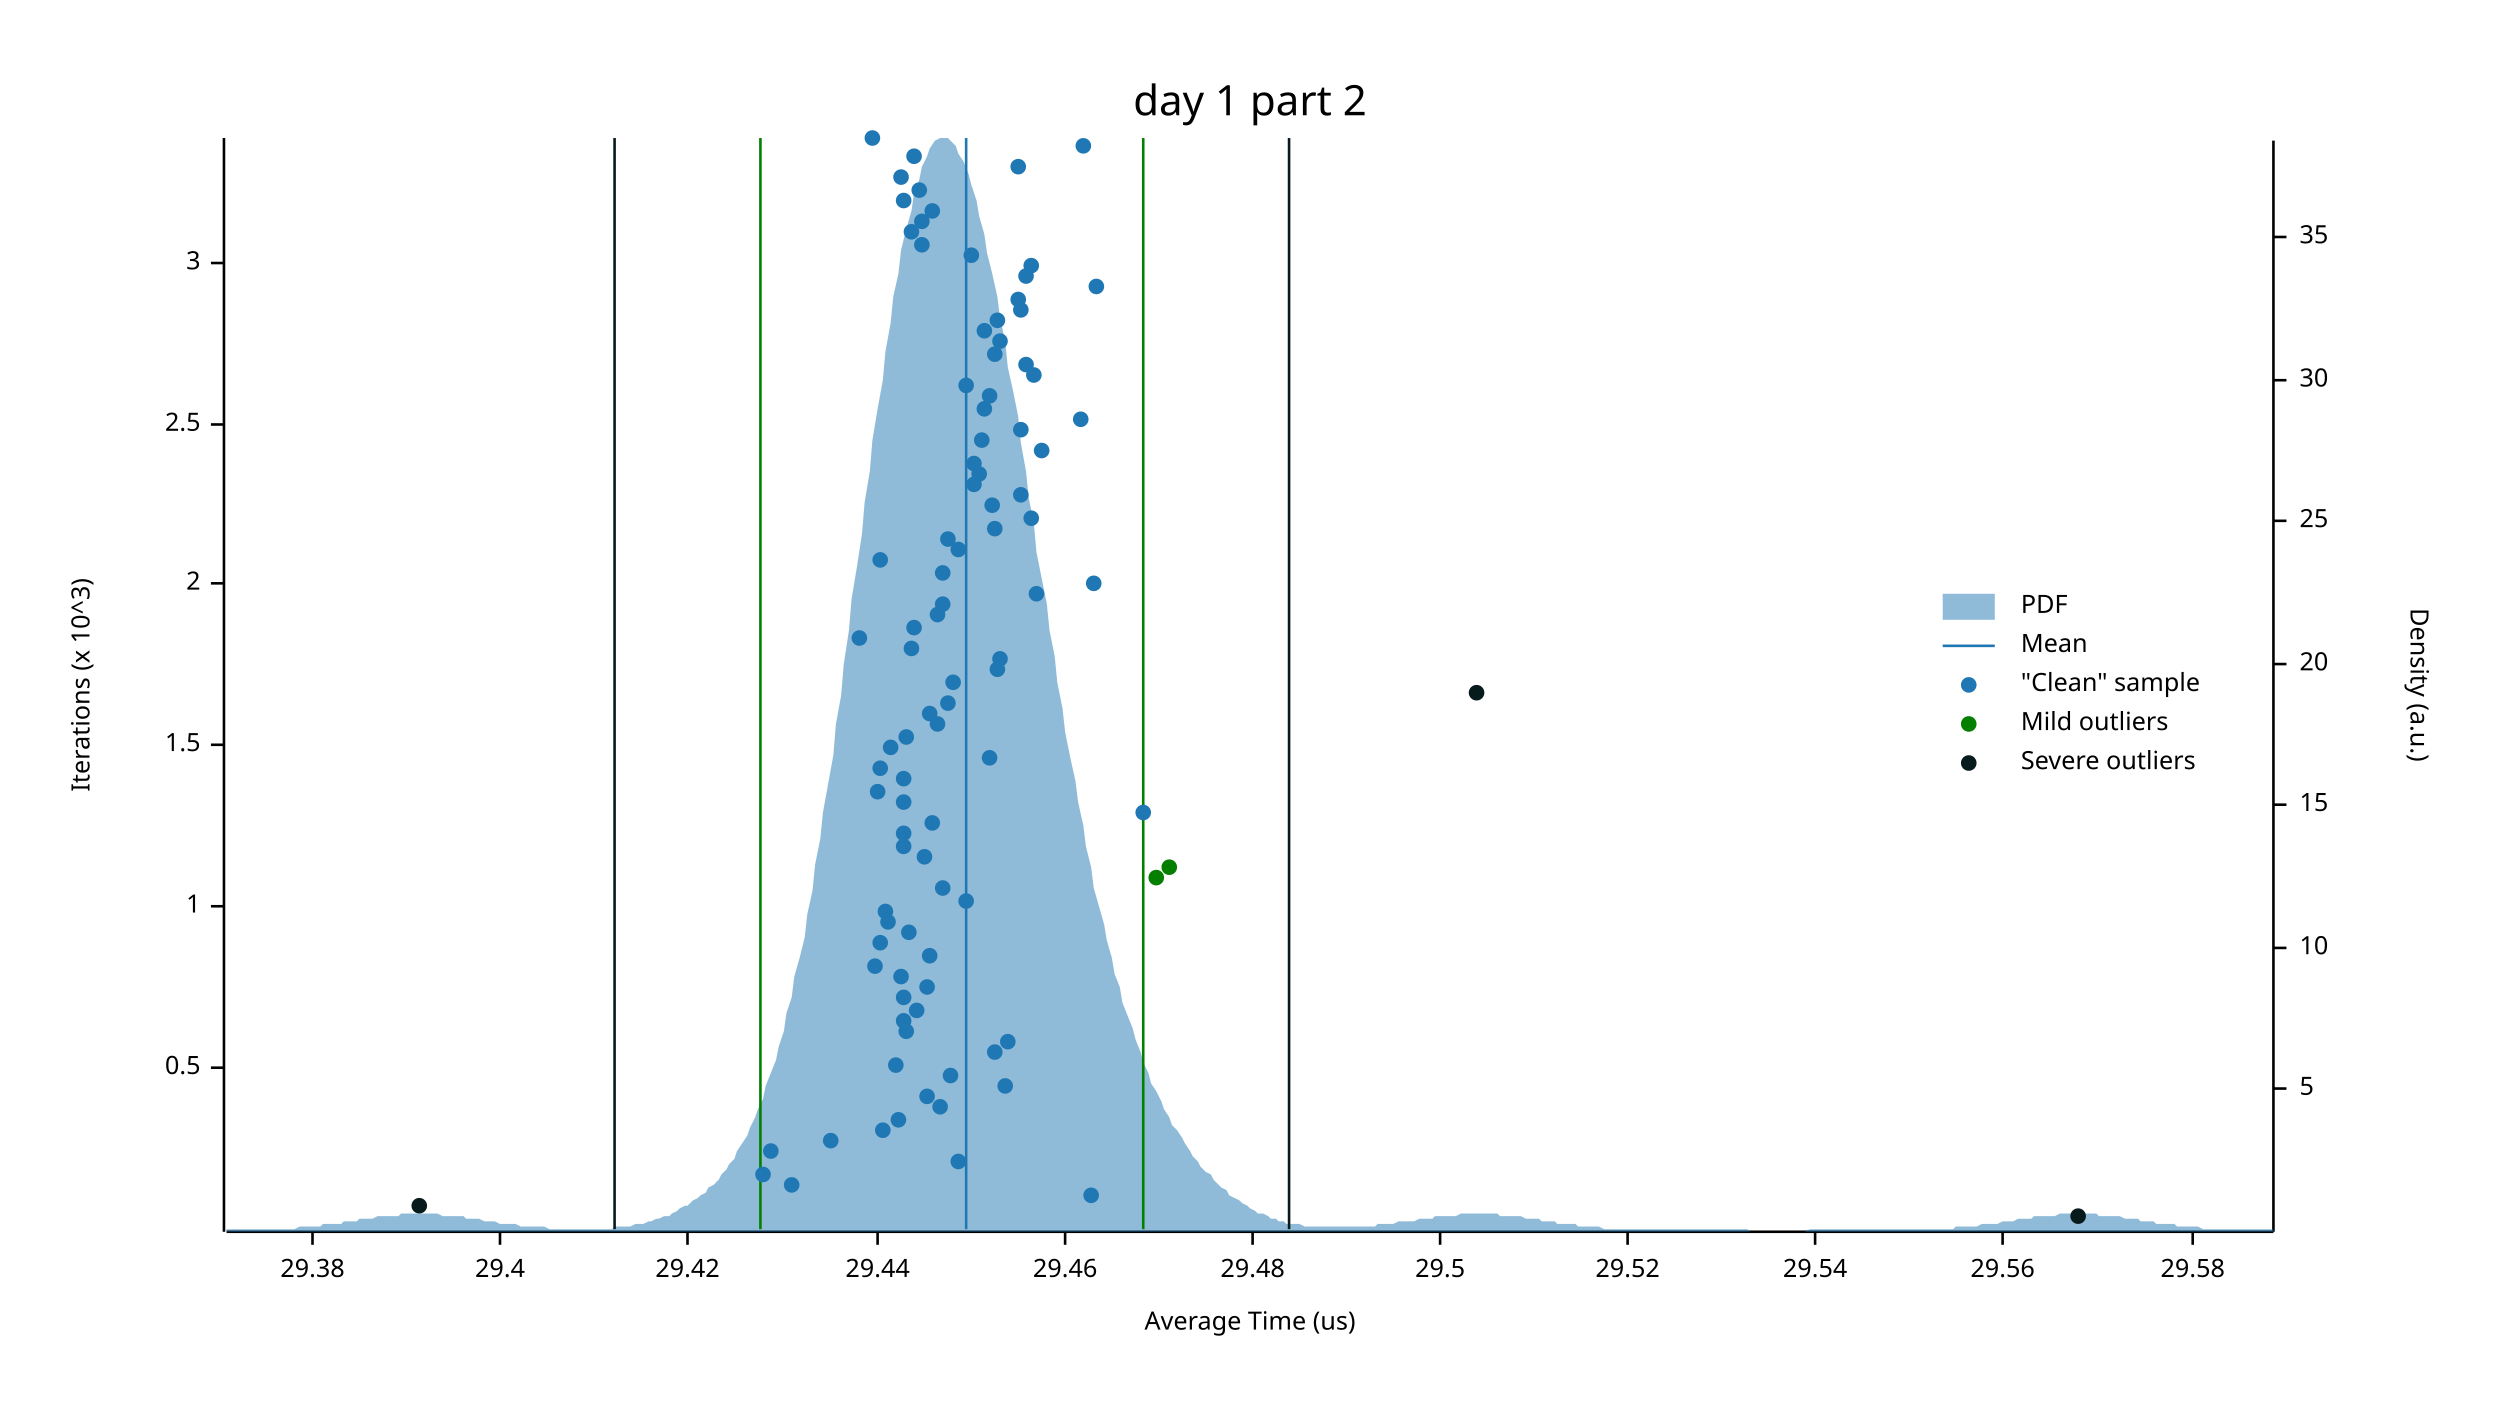
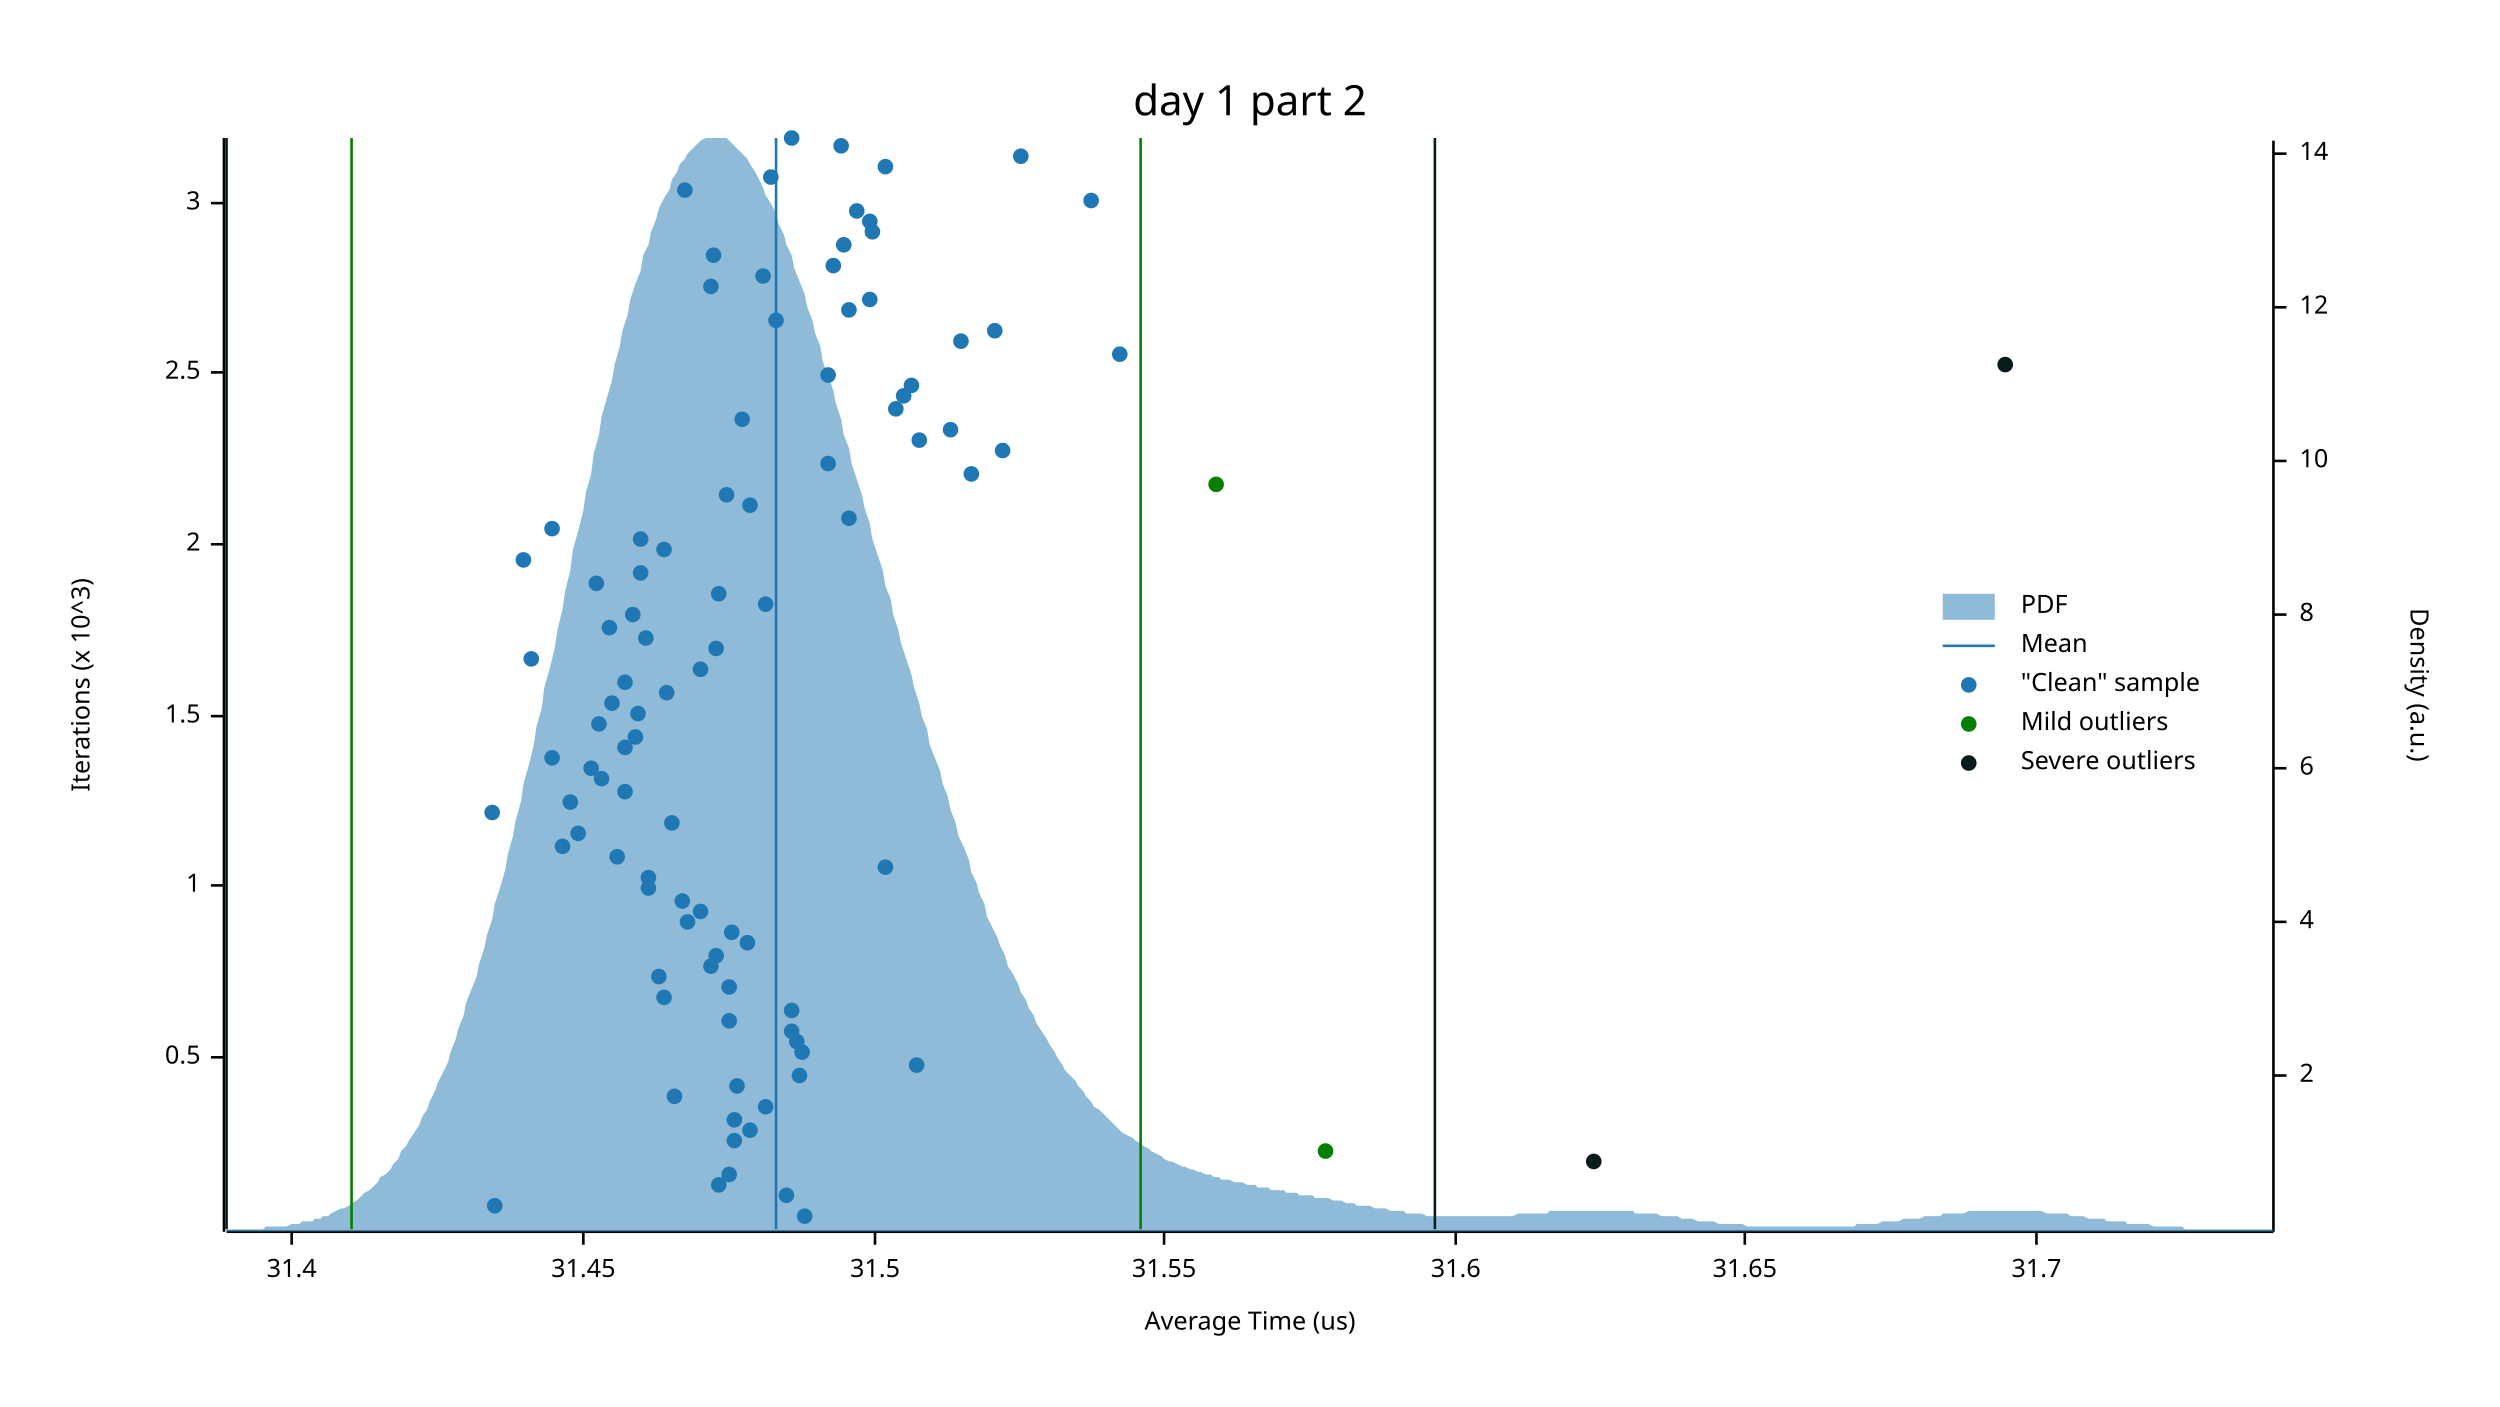
<svg xmlns="http://www.w3.org/2000/svg" width="960" height="540" viewBox="0 0 960 540">
  <text x="480" y="32" dy="0.76em" text-anchor="middle" font-family="sans-serif" font-size="16.129" opacity="1" fill="#000000">
day 1 part 2
</text>
  <text x="27" y="263" dy="0.76em" text-anchor="middle" font-family="sans-serif" font-size="9.677" opacity="1" fill="#000000" transform="rotate(270, 27, 263)">
Iterations (x 10^3)
</text>
  <text x="480" y="513" dy="-0.5ex" text-anchor="middle" font-family="sans-serif" font-size="9.677" opacity="1" fill="#000000">
Average Time (us)
</text>
  <polyline fill="none" opacity="1" stroke="#000000" stroke-width="1" points="86,53 86,473 " />
-   <text x="77" y="410" dy="0.5ex" text-anchor="end" font-family="sans-serif" font-size="9.677" opacity="1" fill="#000000">
+   <text x="77" y="406" dy="0.5ex" text-anchor="end" font-family="sans-serif" font-size="9.677" opacity="1" fill="#000000">
0.5
</text>
-   <polyline fill="none" opacity="1" stroke="#000000" stroke-width="1" points="81,410 86,410 " />
-   <text x="77" y="348" dy="0.5ex" text-anchor="end" font-family="sans-serif" font-size="9.677" opacity="1" fill="#000000">
+   <polyline fill="none" opacity="1" stroke="#000000" stroke-width="1" points="81,406 86,406 " />
+   <text x="77" y="340" dy="0.5ex" text-anchor="end" font-family="sans-serif" font-size="9.677" opacity="1" fill="#000000">
1
</text>
-   <polyline fill="none" opacity="1" stroke="#000000" stroke-width="1" points="81,348 86,348 " />
-   <text x="77" y="286" dy="0.5ex" text-anchor="end" font-family="sans-serif" font-size="9.677" opacity="1" fill="#000000">
+   <polyline fill="none" opacity="1" stroke="#000000" stroke-width="1" points="81,340 86,340 " />
+   <text x="77" y="275" dy="0.5ex" text-anchor="end" font-family="sans-serif" font-size="9.677" opacity="1" fill="#000000">
1.5
</text>
-   <polyline fill="none" opacity="1" stroke="#000000" stroke-width="1" points="81,286 86,286 " />
-   <text x="77" y="224" dy="0.5ex" text-anchor="end" font-family="sans-serif" font-size="9.677" opacity="1" fill="#000000">
+   <polyline fill="none" opacity="1" stroke="#000000" stroke-width="1" points="81,275 86,275 " />
+   <text x="77" y="209" dy="0.5ex" text-anchor="end" font-family="sans-serif" font-size="9.677" opacity="1" fill="#000000">
2
</text>
-   <polyline fill="none" opacity="1" stroke="#000000" stroke-width="1" points="81,224 86,224 " />
-   <text x="77" y="163" dy="0.5ex" text-anchor="end" font-family="sans-serif" font-size="9.677" opacity="1" fill="#000000">
+   <polyline fill="none" opacity="1" stroke="#000000" stroke-width="1" points="81,209 86,209 " />
+   <text x="77" y="143" dy="0.5ex" text-anchor="end" font-family="sans-serif" font-size="9.677" opacity="1" fill="#000000">
2.5
</text>
-   <polyline fill="none" opacity="1" stroke="#000000" stroke-width="1" points="81,163 86,163 " />
-   <text x="77" y="101" dy="0.5ex" text-anchor="end" font-family="sans-serif" font-size="9.677" opacity="1" fill="#000000">
+   <polyline fill="none" opacity="1" stroke="#000000" stroke-width="1" points="81,143 86,143 " />
+   <text x="77" y="78" dy="0.5ex" text-anchor="end" font-family="sans-serif" font-size="9.677" opacity="1" fill="#000000">
3
</text>
-   <polyline fill="none" opacity="1" stroke="#000000" stroke-width="1" points="81,101 86,101 " />
+   <polyline fill="none" opacity="1" stroke="#000000" stroke-width="1" points="81,78 86,78 " />
  <polyline fill="none" opacity="1" stroke="#000000" stroke-width="1" points="87,473 873,473 " />
-   <text x="120" y="483" dy="0.76em" text-anchor="middle" font-family="sans-serif" font-size="9.677" opacity="1" fill="#000000">
- 29.38
- </text>
-   <polyline fill="none" opacity="1" stroke="#000000" stroke-width="1" points="120,473 120,478 " />
-   <text x="192" y="483" dy="0.76em" text-anchor="middle" font-family="sans-serif" font-size="9.677" opacity="1" fill="#000000">
- 29.4
- </text>
-   <polyline fill="none" opacity="1" stroke="#000000" stroke-width="1" points="192,473 192,478 " />
-   <text x="264" y="483" dy="0.76em" text-anchor="middle" font-family="sans-serif" font-size="9.677" opacity="1" fill="#000000">
- 29.42
- </text>
-   <polyline fill="none" opacity="1" stroke="#000000" stroke-width="1" points="264,473 264,478 " />
-   <text x="337" y="483" dy="0.76em" text-anchor="middle" font-family="sans-serif" font-size="9.677" opacity="1" fill="#000000">
- 29.44
- </text>
-   <polyline fill="none" opacity="1" stroke="#000000" stroke-width="1" points="337,473 337,478 " />
-   <text x="409" y="483" dy="0.76em" text-anchor="middle" font-family="sans-serif" font-size="9.677" opacity="1" fill="#000000">
- 29.46
- </text>
-   <polyline fill="none" opacity="1" stroke="#000000" stroke-width="1" points="409,473 409,478 " />
-   <text x="481" y="483" dy="0.76em" text-anchor="middle" font-family="sans-serif" font-size="9.677" opacity="1" fill="#000000">
- 29.48
- </text>
-   <polyline fill="none" opacity="1" stroke="#000000" stroke-width="1" points="481,473 481,478 " />
-   <text x="553" y="483" dy="0.76em" text-anchor="middle" font-family="sans-serif" font-size="9.677" opacity="1" fill="#000000">
- 29.5
- </text>
-   <polyline fill="none" opacity="1" stroke="#000000" stroke-width="1" points="553,473 553,478 " />
-   <text x="625" y="483" dy="0.76em" text-anchor="middle" font-family="sans-serif" font-size="9.677" opacity="1" fill="#000000">
- 29.52
- </text>
-   <polyline fill="none" opacity="1" stroke="#000000" stroke-width="1" points="625,473 625,478 " />
-   <text x="697" y="483" dy="0.76em" text-anchor="middle" font-family="sans-serif" font-size="9.677" opacity="1" fill="#000000">
- 29.54
- </text>
-   <polyline fill="none" opacity="1" stroke="#000000" stroke-width="1" points="697,473 697,478 " />
-   <text x="769" y="483" dy="0.76em" text-anchor="middle" font-family="sans-serif" font-size="9.677" opacity="1" fill="#000000">
- 29.56
- </text>
-   <polyline fill="none" opacity="1" stroke="#000000" stroke-width="1" points="769,473 769,478 " />
-   <text x="842" y="483" dy="0.76em" text-anchor="middle" font-family="sans-serif" font-size="9.677" opacity="1" fill="#000000">
- 29.58
- </text>
-   <polyline fill="none" opacity="1" stroke="#000000" stroke-width="1" points="842,473 842,478 " />
+   <text x="112" y="483" dy="0.76em" text-anchor="middle" font-family="sans-serif" font-size="9.677" opacity="1" fill="#000000">
+ 31.4
+ </text>
+   <polyline fill="none" opacity="1" stroke="#000000" stroke-width="1" points="112,473 112,478 " />
+   <text x="224" y="483" dy="0.76em" text-anchor="middle" font-family="sans-serif" font-size="9.677" opacity="1" fill="#000000">
+ 31.45
+ </text>
+   <polyline fill="none" opacity="1" stroke="#000000" stroke-width="1" points="224,473 224,478 " />
+   <text x="336" y="483" dy="0.76em" text-anchor="middle" font-family="sans-serif" font-size="9.677" opacity="1" fill="#000000">
+ 31.5
+ </text>
+   <polyline fill="none" opacity="1" stroke="#000000" stroke-width="1" points="336,473 336,478 " />
+   <text x="447" y="483" dy="0.76em" text-anchor="middle" font-family="sans-serif" font-size="9.677" opacity="1" fill="#000000">
+ 31.55
+ </text>
+   <polyline fill="none" opacity="1" stroke="#000000" stroke-width="1" points="447,473 447,478 " />
+   <text x="559" y="483" dy="0.76em" text-anchor="middle" font-family="sans-serif" font-size="9.677" opacity="1" fill="#000000">
+ 31.6
+ </text>
+   <polyline fill="none" opacity="1" stroke="#000000" stroke-width="1" points="559,473 559,478 " />
+   <text x="670" y="483" dy="0.76em" text-anchor="middle" font-family="sans-serif" font-size="9.677" opacity="1" fill="#000000">
+ 31.65
+ </text>
+   <polyline fill="none" opacity="1" stroke="#000000" stroke-width="1" points="670,473 670,478 " />
+   <text x="782" y="483" dy="0.76em" text-anchor="middle" font-family="sans-serif" font-size="9.677" opacity="1" fill="#000000">
+ 31.7
+ </text>
+   <polyline fill="none" opacity="1" stroke="#000000" stroke-width="1" points="782,473 782,478 " />
  <text x="933" y="263" dy="0.76em" text-anchor="middle" font-family="sans-serif" font-size="9.677" opacity="1" fill="#000000" transform="rotate(90, 933, 263)">
Density (a.u.)
</text>
  <polyline fill="none" opacity="1" stroke="#000000" stroke-width="1" points="873,54 873,473 " />
-   <text x="883" y="418" dy="0.5ex" text-anchor="start" font-family="sans-serif" font-size="9.677" opacity="1" fill="#000000">
- 5
- </text>
-   <polyline fill="none" opacity="1" stroke="#000000" stroke-width="1" points="873,418 878,418 " />
-   <text x="883" y="364" dy="0.5ex" text-anchor="start" font-family="sans-serif" font-size="9.677" opacity="1" fill="#000000">
+   <text x="883" y="413" dy="0.5ex" text-anchor="start" font-family="sans-serif" font-size="9.677" opacity="1" fill="#000000">
+ 2
+ </text>
+   <polyline fill="none" opacity="1" stroke="#000000" stroke-width="1" points="873,413 878,413 " />
+   <text x="883" y="354" dy="0.5ex" text-anchor="start" font-family="sans-serif" font-size="9.677" opacity="1" fill="#000000">
+ 4
+ </text>
+   <polyline fill="none" opacity="1" stroke="#000000" stroke-width="1" points="873,354 878,354 " />
+   <text x="883" y="295" dy="0.5ex" text-anchor="start" font-family="sans-serif" font-size="9.677" opacity="1" fill="#000000">
+ 6
+ </text>
+   <polyline fill="none" opacity="1" stroke="#000000" stroke-width="1" points="873,295 878,295 " />
+   <text x="883" y="236" dy="0.5ex" text-anchor="start" font-family="sans-serif" font-size="9.677" opacity="1" fill="#000000">
+ 8
+ </text>
+   <polyline fill="none" opacity="1" stroke="#000000" stroke-width="1" points="873,236 878,236 " />
+   <text x="883" y="177" dy="0.5ex" text-anchor="start" font-family="sans-serif" font-size="9.677" opacity="1" fill="#000000">
10
</text>
-   <polyline fill="none" opacity="1" stroke="#000000" stroke-width="1" points="873,364 878,364 " />
-   <text x="883" y="309" dy="0.5ex" text-anchor="start" font-family="sans-serif" font-size="9.677" opacity="1" fill="#000000">
- 15
- </text>
-   <polyline fill="none" opacity="1" stroke="#000000" stroke-width="1" points="873,309 878,309 " />
-   <text x="883" y="255" dy="0.5ex" text-anchor="start" font-family="sans-serif" font-size="9.677" opacity="1" fill="#000000">
- 20
- </text>
-   <polyline fill="none" opacity="1" stroke="#000000" stroke-width="1" points="873,255 878,255 " />
-   <text x="883" y="200" dy="0.5ex" text-anchor="start" font-family="sans-serif" font-size="9.677" opacity="1" fill="#000000">
- 25
- </text>
-   <polyline fill="none" opacity="1" stroke="#000000" stroke-width="1" points="873,200 878,200 " />
-   <text x="883" y="146" dy="0.5ex" text-anchor="start" font-family="sans-serif" font-size="9.677" opacity="1" fill="#000000">
- 30
- </text>
-   <polyline fill="none" opacity="1" stroke="#000000" stroke-width="1" points="873,146 878,146 " />
-   <text x="883" y="91" dy="0.5ex" text-anchor="start" font-family="sans-serif" font-size="9.677" opacity="1" fill="#000000">
- 35
- </text>
-   <polyline fill="none" opacity="1" stroke="#000000" stroke-width="1" points="873,91 878,91 " />
-   <polygon opacity="0.5" fill="#1F78B4" points="87,472 88,472 90,472 91,472 93,472 94,472 96,472 98,472 99,472 101,472 102,472 104,472 105,472 107,472 109,472 110,472 112,472 113,472 115,471 116,471 118,471 120,471 121,471 123,471 124,470 126,470 127,470 129,470 131,470 132,469 134,469 135,469 137,469 138,468 140,468 142,468 143,468 145,467 146,467 148,467 150,467 151,467 153,467 154,466 156,466 157,466 159,466 161,466 162,466 164,466 165,466 167,466 168,466 170,467 172,467 173,467 175,467 176,467 178,467 179,468 181,468 183,468 184,468 186,469 187,469 189,469 190,469 192,470 194,470 195,470 197,470 198,470 200,471 201,471 203,471 205,471 206,471 208,471 209,471 211,472 213,472 214,472 216,472 217,472 219,472 220,472 222,472 224,472 225,472 227,472 228,472 230,472 231,472 233,472 235,472 236,471 238,471 239,471 241,471 242,471 244,470 246,470 247,470 249,469 250,469 252,468 253,468 255,467 257,467 258,466 260,465 261,464 263,463 264,463 266,461 268,460 269,459 271,458 272,456 274,455 276,453 277,451 279,449 280,447 282,445 283,442 285,439 287,436 288,433 290,429 291,426 293,422 294,417 296,412 298,407 299,402 301,396 302,389 304,383 305,375 307,368 309,360 310,351 312,342 313,332 315,322 316,312 318,301 320,290 321,278 323,267 324,255 326,242 327,230 329,218 331,205 332,193 334,181 335,169 337,157 339,146 340,135 342,124 343,114 345,105 346,96 348,88 350,81 351,74 353,69 354,64 356,60 357,57 359,54 361,53 362,53 364,53 365,54 367,56 368,59 370,62 372,67 373,71 375,77 376,83 378,90 379,97 381,105 383,114 384,122 386,131 387,141 389,150 391,160 392,170 394,181 395,191 397,201 398,212 400,222 402,232 403,242 405,252 406,262 408,272 409,281 411,291 413,300 414,308 416,317 417,325 419,333 420,341 422,348 424,355 425,361 427,368 428,374 430,379 431,385 433,390 435,395 436,399 438,404 439,408 441,412 442,416 444,419 446,423 447,426 449,429 450,432 452,434 454,437 455,439 457,442 458,444 460,446 461,448 463,450 465,451 466,453 468,455 469,456 471,457 472,459 474,460 476,461 477,462 479,463 480,464 482,465 483,466 485,466 487,467 488,468 490,468 491,469 493,469 494,470 496,470 498,470 499,470 501,471 502,471 504,471 505,471 507,471 509,471 510,471 512,471 513,471 515,471 517,471 518,471 520,471 521,471 523,471 524,471 526,471 528,471 529,470 531,470 532,470 534,470 535,470 537,469 539,469 540,469 542,469 543,469 545,468 546,468 548,468 550,468 551,467 553,467 554,467 556,467 557,467 559,467 561,466 562,466 564,466 565,466 567,466 568,466 570,466 572,466 573,466 575,466 576,467 578,467 580,467 581,467 583,467 584,467 586,468 587,468 589,468 591,468 592,469 594,469 595,469 597,469 598,470 600,470 602,470 603,470 605,470 606,471 608,471 609,471 611,471 613,471 614,471 616,472 617,472 619,472 620,472 622,472 624,472 625,472 627,472 628,472 630,472 632,472 633,472 635,472 636,472 638,472 639,472 641,472 643,472 644,472 646,472 647,472 649,472 650,472 652,472 654,472 655,472 657,472 658,472 660,472 661,472 663,472 665,472 666,472 668,472 669,472 671,472 672,473 674,473 676,473 677,473 679,473 680,473 682,473 683,473 685,473 687,473 688,473 690,473 691,473 693,473 695,472 696,472 698,472 699,472 701,472 702,472 704,472 706,472 707,472 709,472 710,472 712,472 713,472 715,472 717,472 718,472 720,472 721,472 723,472 724,472 726,472 728,472 729,472 731,472 732,472 734,472 735,472 737,472 739,472 740,472 742,472 743,472 745,472 746,472 748,472 750,472 751,471 753,471 754,471 756,471 758,471 759,471 761,470 762,470 764,470 765,470 767,470 769,469 770,469 772,469 773,469 775,468 776,468 778,468 780,468 781,467 783,467 784,467 786,467 787,467 789,467 791,466 792,466 794,466 795,466 797,466 798,466 800,466 802,466 803,466 805,466 806,467 808,467 809,467 811,467 813,467 814,467 816,468 817,468 819,468 821,468 822,469 824,469 825,469 827,469 828,470 830,470 832,470 833,470 835,470 836,471 838,471 839,471 841,471 843,471 844,471 846,472 847,472 849,472 850,472 852,472 854,472 855,472 857,472 858,472 860,472 861,472 863,472 865,472 866,472 868,472 869,472 871,472 873,472 873,473 87,473 " />
-   <polyline fill="none" opacity="1" stroke="#1F78B4" stroke-width="1" points="371,472 371,53 " />
-   <polyline fill="none" opacity="1" stroke="#057F00" stroke-width="1" points="292,472 292,53 " />
-   <polyline fill="none" opacity="1" stroke="#057F00" stroke-width="1" points="439,472 439,53 " />
-   <polyline fill="none" opacity="1" stroke="#071A1C" stroke-width="1" points="236,472 236,53 " />
-   <polyline fill="none" opacity="1" stroke="#071A1C" stroke-width="1" points="495,472 495,53 " />
-   <circle cx="419" cy="459" r="3" opacity="1" fill="#1F78B4" stroke="none" stroke-width="1" />
-   <circle cx="304" cy="455" r="3" opacity="1" fill="#1F78B4" stroke="none" stroke-width="1" />
-   <circle cx="293" cy="451" r="3" opacity="1" fill="#1F78B4" stroke="none" stroke-width="1" />
-   <circle cx="368" cy="446" r="3" opacity="1" fill="#1F78B4" stroke="none" stroke-width="1" />
-   <circle cx="296" cy="442" r="3" opacity="1" fill="#1F78B4" stroke="none" stroke-width="1" />
-   <circle cx="319" cy="438" r="3" opacity="1" fill="#1F78B4" stroke="none" stroke-width="1" />
-   <circle cx="339" cy="434" r="3" opacity="1" fill="#1F78B4" stroke="none" stroke-width="1" />
-   <circle cx="345" cy="430" r="3" opacity="1" fill="#1F78B4" stroke="none" stroke-width="1" />
-   <circle cx="361" cy="425" r="3" opacity="1" fill="#1F78B4" stroke="none" stroke-width="1" />
-   <circle cx="356" cy="421" r="3" opacity="1" fill="#1F78B4" stroke="none" stroke-width="1" />
-   <circle cx="386" cy="417" r="3" opacity="1" fill="#1F78B4" stroke="none" stroke-width="1" />
-   <circle cx="365" cy="413" r="3" opacity="1" fill="#1F78B4" stroke="none" stroke-width="1" />
-   <circle cx="344" cy="409" r="3" opacity="1" fill="#1F78B4" stroke="none" stroke-width="1" />
-   <circle cx="382" cy="404" r="3" opacity="1" fill="#1F78B4" stroke="none" stroke-width="1" />
-   <circle cx="387" cy="400" r="3" opacity="1" fill="#1F78B4" stroke="none" stroke-width="1" />
-   <circle cx="348" cy="396" r="3" opacity="1" fill="#1F78B4" stroke="none" stroke-width="1" />
-   <circle cx="347" cy="392" r="3" opacity="1" fill="#1F78B4" stroke="none" stroke-width="1" />
-   <circle cx="352" cy="388" r="3" opacity="1" fill="#1F78B4" stroke="none" stroke-width="1" />
-   <circle cx="347" cy="383" r="3" opacity="1" fill="#1F78B4" stroke="none" stroke-width="1" />
-   <circle cx="356" cy="379" r="3" opacity="1" fill="#1F78B4" stroke="none" stroke-width="1" />
-   <circle cx="346" cy="375" r="3" opacity="1" fill="#1F78B4" stroke="none" stroke-width="1" />
-   <circle cx="336" cy="371" r="3" opacity="1" fill="#1F78B4" stroke="none" stroke-width="1" />
-   <circle cx="357" cy="367" r="3" opacity="1" fill="#1F78B4" stroke="none" stroke-width="1" />
-   <circle cx="338" cy="362" r="3" opacity="1" fill="#1F78B4" stroke="none" stroke-width="1" />
-   <circle cx="349" cy="358" r="3" opacity="1" fill="#1F78B4" stroke="none" stroke-width="1" />
-   <circle cx="341" cy="354" r="3" opacity="1" fill="#1F78B4" stroke="none" stroke-width="1" />
-   <circle cx="340" cy="350" r="3" opacity="1" fill="#1F78B4" stroke="none" stroke-width="1" />
-   <circle cx="371" cy="346" r="3" opacity="1" fill="#1F78B4" stroke="none" stroke-width="1" />
-   <circle cx="362" cy="341" r="3" opacity="1" fill="#1F78B4" stroke="none" stroke-width="1" />
-   <circle cx="355" cy="329" r="3" opacity="1" fill="#1F78B4" stroke="none" stroke-width="1" />
-   <circle cx="347" cy="325" r="3" opacity="1" fill="#1F78B4" stroke="none" stroke-width="1" />
-   <circle cx="347" cy="320" r="3" opacity="1" fill="#1F78B4" stroke="none" stroke-width="1" />
-   <circle cx="358" cy="316" r="3" opacity="1" fill="#1F78B4" stroke="none" stroke-width="1" />
-   <circle cx="439" cy="312" r="3" opacity="1" fill="#1F78B4" stroke="none" stroke-width="1" />
-   <circle cx="347" cy="308" r="3" opacity="1" fill="#1F78B4" stroke="none" stroke-width="1" />
-   <circle cx="337" cy="304" r="3" opacity="1" fill="#1F78B4" stroke="none" stroke-width="1" />
-   <circle cx="347" cy="299" r="3" opacity="1" fill="#1F78B4" stroke="none" stroke-width="1" />
-   <circle cx="338" cy="295" r="3" opacity="1" fill="#1F78B4" stroke="none" stroke-width="1" />
-   <circle cx="380" cy="291" r="3" opacity="1" fill="#1F78B4" stroke="none" stroke-width="1" />
-   <circle cx="342" cy="287" r="3" opacity="1" fill="#1F78B4" stroke="none" stroke-width="1" />
-   <circle cx="348" cy="283" r="3" opacity="1" fill="#1F78B4" stroke="none" stroke-width="1" />
-   <circle cx="360" cy="278" r="3" opacity="1" fill="#1F78B4" stroke="none" stroke-width="1" />
-   <circle cx="357" cy="274" r="3" opacity="1" fill="#1F78B4" stroke="none" stroke-width="1" />
-   <circle cx="364" cy="270" r="3" opacity="1" fill="#1F78B4" stroke="none" stroke-width="1" />
-   <circle cx="366" cy="262" r="3" opacity="1" fill="#1F78B4" stroke="none" stroke-width="1" />
-   <circle cx="383" cy="257" r="3" opacity="1" fill="#1F78B4" stroke="none" stroke-width="1" />
-   <circle cx="384" cy="253" r="3" opacity="1" fill="#1F78B4" stroke="none" stroke-width="1" />
-   <circle cx="350" cy="249" r="3" opacity="1" fill="#1F78B4" stroke="none" stroke-width="1" />
-   <circle cx="330" cy="245" r="3" opacity="1" fill="#1F78B4" stroke="none" stroke-width="1" />
-   <circle cx="351" cy="241" r="3" opacity="1" fill="#1F78B4" stroke="none" stroke-width="1" />
-   <circle cx="360" cy="236" r="3" opacity="1" fill="#1F78B4" stroke="none" stroke-width="1" />
-   <circle cx="362" cy="232" r="3" opacity="1" fill="#1F78B4" stroke="none" stroke-width="1" />
-   <circle cx="398" cy="228" r="3" opacity="1" fill="#1F78B4" stroke="none" stroke-width="1" />
-   <circle cx="420" cy="224" r="3" opacity="1" fill="#1F78B4" stroke="none" stroke-width="1" />
-   <circle cx="362" cy="220" r="3" opacity="1" fill="#1F78B4" stroke="none" stroke-width="1" />
-   <circle cx="338" cy="215" r="3" opacity="1" fill="#1F78B4" stroke="none" stroke-width="1" />
-   <circle cx="368" cy="211" r="3" opacity="1" fill="#1F78B4" stroke="none" stroke-width="1" />
-   <circle cx="364" cy="207" r="3" opacity="1" fill="#1F78B4" stroke="none" stroke-width="1" />
-   <circle cx="382" cy="203" r="3" opacity="1" fill="#1F78B4" stroke="none" stroke-width="1" />
-   <circle cx="396" cy="199" r="3" opacity="1" fill="#1F78B4" stroke="none" stroke-width="1" />
-   <circle cx="381" cy="194" r="3" opacity="1" fill="#1F78B4" stroke="none" stroke-width="1" />
-   <circle cx="392" cy="190" r="3" opacity="1" fill="#1F78B4" stroke="none" stroke-width="1" />
-   <circle cx="374" cy="186" r="3" opacity="1" fill="#1F78B4" stroke="none" stroke-width="1" />
-   <circle cx="376" cy="182" r="3" opacity="1" fill="#1F78B4" stroke="none" stroke-width="1" />
-   <circle cx="374" cy="178" r="3" opacity="1" fill="#1F78B4" stroke="none" stroke-width="1" />
-   <circle cx="400" cy="173" r="3" opacity="1" fill="#1F78B4" stroke="none" stroke-width="1" />
-   <circle cx="377" cy="169" r="3" opacity="1" fill="#1F78B4" stroke="none" stroke-width="1" />
-   <circle cx="392" cy="165" r="3" opacity="1" fill="#1F78B4" stroke="none" stroke-width="1" />
-   <circle cx="415" cy="161" r="3" opacity="1" fill="#1F78B4" stroke="none" stroke-width="1" />
-   <circle cx="378" cy="157" r="3" opacity="1" fill="#1F78B4" stroke="none" stroke-width="1" />
-   <circle cx="380" cy="152" r="3" opacity="1" fill="#1F78B4" stroke="none" stroke-width="1" />
-   <circle cx="371" cy="148" r="3" opacity="1" fill="#1F78B4" stroke="none" stroke-width="1" />
-   <circle cx="397" cy="144" r="3" opacity="1" fill="#1F78B4" stroke="none" stroke-width="1" />
-   <circle cx="394" cy="140" r="3" opacity="1" fill="#1F78B4" stroke="none" stroke-width="1" />
-   <circle cx="382" cy="136" r="3" opacity="1" fill="#1F78B4" stroke="none" stroke-width="1" />
-   <circle cx="384" cy="131" r="3" opacity="1" fill="#1F78B4" stroke="none" stroke-width="1" />
-   <circle cx="378" cy="127" r="3" opacity="1" fill="#1F78B4" stroke="none" stroke-width="1" />
-   <circle cx="383" cy="123" r="3" opacity="1" fill="#1F78B4" stroke="none" stroke-width="1" />
-   <circle cx="392" cy="119" r="3" opacity="1" fill="#1F78B4" stroke="none" stroke-width="1" />
-   <circle cx="391" cy="115" r="3" opacity="1" fill="#1F78B4" stroke="none" stroke-width="1" />
-   <circle cx="421" cy="110" r="3" opacity="1" fill="#1F78B4" stroke="none" stroke-width="1" />
-   <circle cx="394" cy="106" r="3" opacity="1" fill="#1F78B4" stroke="none" stroke-width="1" />
-   <circle cx="396" cy="102" r="3" opacity="1" fill="#1F78B4" stroke="none" stroke-width="1" />
-   <circle cx="373" cy="98" r="3" opacity="1" fill="#1F78B4" stroke="none" stroke-width="1" />
-   <circle cx="354" cy="94" r="3" opacity="1" fill="#1F78B4" stroke="none" stroke-width="1" />
-   <circle cx="350" cy="89" r="3" opacity="1" fill="#1F78B4" stroke="none" stroke-width="1" />
-   <circle cx="354" cy="85" r="3" opacity="1" fill="#1F78B4" stroke="none" stroke-width="1" />
-   <circle cx="358" cy="81" r="3" opacity="1" fill="#1F78B4" stroke="none" stroke-width="1" />
-   <circle cx="347" cy="77" r="3" opacity="1" fill="#1F78B4" stroke="none" stroke-width="1" />
-   <circle cx="353" cy="73" r="3" opacity="1" fill="#1F78B4" stroke="none" stroke-width="1" />
-   <circle cx="346" cy="68" r="3" opacity="1" fill="#1F78B4" stroke="none" stroke-width="1" />
-   <circle cx="391" cy="64" r="3" opacity="1" fill="#1F78B4" stroke="none" stroke-width="1" />
-   <circle cx="351" cy="60" r="3" opacity="1" fill="#1F78B4" stroke="none" stroke-width="1" />
-   <circle cx="416" cy="56" r="3" opacity="1" fill="#1F78B4" stroke="none" stroke-width="1" />
-   <circle cx="335" cy="53" r="3" opacity="1" fill="#1F78B4" stroke="none" stroke-width="1" />
-   <circle cx="444" cy="337" r="3" opacity="1" fill="#057F00" stroke="none" stroke-width="1" />
-   <circle cx="449" cy="333" r="3" opacity="1" fill="#057F00" stroke="none" stroke-width="1" />
-   <circle cx="798" cy="467" r="3" opacity="1" fill="#071A1C" stroke="none" stroke-width="1" />
-   <circle cx="161" cy="463" r="3" opacity="1" fill="#071A1C" stroke="none" stroke-width="1" />
-   <circle cx="567" cy="266" r="3" opacity="1" fill="#071A1C" stroke="none" stroke-width="1" />
+   <polyline fill="none" opacity="1" stroke="#000000" stroke-width="1" points="873,177 878,177 " />
+   <text x="883" y="118" dy="0.5ex" text-anchor="start" font-family="sans-serif" font-size="9.677" opacity="1" fill="#000000">
+ 12
+ </text>
+   <polyline fill="none" opacity="1" stroke="#000000" stroke-width="1" points="873,118 878,118 " />
+   <text x="883" y="59" dy="0.5ex" text-anchor="start" font-family="sans-serif" font-size="9.677" opacity="1" fill="#000000">
+ 14
+ </text>
+   <polyline fill="none" opacity="1" stroke="#000000" stroke-width="1" points="873,59 878,59 " />
+   <polygon opacity="0.5" fill="#1F78B4" points="87,472 88,472 90,472 91,472 93,472 94,472 96,472 98,472 99,472 101,472 102,471 104,471 105,471 107,471 109,471 110,471 112,470 113,470 115,470 116,469 118,469 120,469 121,468 123,468 124,467 126,467 127,466 129,465 131,464 132,464 134,463 135,462 137,461 138,460 140,458 142,457 143,456 145,454 146,452 148,451 150,449 151,447 153,445 154,442 156,440 157,438 159,435 161,432 162,429 164,426 165,423 167,419 168,416 170,412 172,408 173,404 175,399 176,395 178,390 179,385 181,380 183,375 184,370 186,364 187,359 189,353 190,347 192,341 194,334 195,328 197,321 198,315 200,308 201,301 203,294 205,286 206,279 208,272 209,264 211,257 213,249 214,242 216,234 217,227 219,219 220,211 222,204 224,196 225,189 227,182 228,174 230,167 231,160 233,153 235,146 236,140 238,133 239,127 241,121 242,115 244,109 246,104 247,98 249,94 250,89 252,84 253,80 255,76 257,73 258,69 260,66 261,63 263,61 264,59 266,57 268,55 269,54 271,53 272,53 274,53 276,53 277,53 279,53 280,54 282,56 283,57 285,59 287,61 288,63 290,66 291,68 293,72 294,75 296,78 298,82 299,86 301,90 302,94 304,98 305,103 307,108 309,113 310,118 312,123 313,128 315,133 316,139 318,144 320,150 321,155 323,161 324,167 326,172 327,178 329,184 331,190 332,195 334,201 335,207 337,213 339,219 340,225 342,230 343,236 345,242 346,247 348,253 350,259 351,264 353,270 354,275 356,280 357,286 359,291 361,296 362,301 364,306 365,311 367,316 368,321 370,325 372,330 373,335 375,339 376,343 378,347 379,352 381,356 383,360 384,363 386,367 387,371 389,374 391,378 392,381 394,384 395,387 397,390 398,393 400,396 402,399 403,401 405,404 406,406 408,409 409,411 411,413 413,415 414,417 416,419 417,421 419,423 420,425 422,426 424,428 425,429 427,431 428,432 430,434 431,435 433,436 435,437 436,438 438,439 439,440 441,441 442,442 444,443 446,444 447,445 449,446 450,446 452,447 454,448 455,448 457,449 458,449 460,450 461,450 463,451 465,451 466,452 468,452 469,453 471,453 472,453 474,454 476,454 477,454 479,455 480,455 482,455 483,456 485,456 487,456 488,457 490,457 491,457 493,457 494,458 496,458 498,458 499,459 501,459 502,459 504,459 505,460 507,460 509,460 510,460 512,461 513,461 515,461 517,462 518,462 520,462 521,463 523,463 524,463 526,463 528,464 529,464 531,464 532,464 534,465 535,465 537,465 539,465 540,466 542,466 543,466 545,466 546,466 548,467 550,467 551,467 553,467 554,467 556,467 557,467 559,467 561,467 562,467 564,467 565,467 567,467 568,467 570,467 572,467 573,467 575,467 576,467 578,467 580,467 581,467 583,466 584,466 586,466 587,466 589,466 591,466 592,466 594,466 595,465 597,465 598,465 600,465 602,465 603,465 605,465 606,465 608,465 609,465 611,465 613,465 614,465 616,465 617,465 619,465 620,465 622,465 624,465 625,465 627,465 628,466 630,466 632,466 633,466 635,466 636,466 638,467 639,467 641,467 643,467 644,467 646,468 647,468 649,468 650,468 652,469 654,469 655,469 657,469 658,469 660,470 661,470 663,470 665,470 666,470 668,470 669,470 671,471 672,471 674,471 676,471 677,471 679,471 680,471 682,471 683,471 685,471 687,471 688,471 690,471 691,471 693,471 695,471 696,471 698,471 699,471 701,471 702,471 704,471 706,471 707,471 709,471 710,471 712,471 713,470 715,470 717,470 718,470 720,470 721,470 723,469 724,469 726,469 728,469 729,469 731,468 732,468 734,468 735,468 737,468 739,467 740,467 742,467 743,467 745,467 746,466 748,466 750,466 751,466 753,466 754,466 756,465 758,465 759,465 761,465 762,465 764,465 765,465 767,465 769,465 770,465 772,465 773,465 775,465 776,465 778,465 780,465 781,465 783,465 784,465 786,466 787,466 789,466 791,466 792,466 794,466 795,467 797,467 798,467 800,467 802,468 803,468 805,468 806,468 808,468 809,469 811,469 813,469 814,469 816,469 817,470 819,470 821,470 822,470 824,470 825,470 827,471 828,471 830,471 832,471 833,471 835,471 836,471 838,471 839,472 841,472 843,472 844,472 846,472 847,472 849,472 850,472 852,472 854,472 855,472 857,472 858,472 860,472 861,472 863,472 865,472 866,472 868,472 869,472 871,472 873,472 873,473 87,473 " />
+   <polyline fill="none" opacity="1" stroke="#1F78B4" stroke-width="1" points="298,472 298,53 " />
+   <polyline fill="none" opacity="1" stroke="#057F00" stroke-width="1" points="135,472 135,53 " />
+   <polyline fill="none" opacity="1" stroke="#057F00" stroke-width="1" points="438,472 438,53 " />
+   <polyline fill="none" opacity="1" stroke="#071A1C" stroke-width="1" points="87,472 87,53 " />
+   <polyline fill="none" opacity="1" stroke="#071A1C" stroke-width="1" points="551,472 551,53 " />
+   <circle cx="309" cy="467" r="3" opacity="1" fill="#1F78B4" stroke="none" stroke-width="1" />
+   <circle cx="190" cy="463" r="3" opacity="1" fill="#1F78B4" stroke="none" stroke-width="1" />
+   <circle cx="302" cy="459" r="3" opacity="1" fill="#1F78B4" stroke="none" stroke-width="1" />
+   <circle cx="276" cy="455" r="3" opacity="1" fill="#1F78B4" stroke="none" stroke-width="1" />
+   <circle cx="280" cy="451" r="3" opacity="1" fill="#1F78B4" stroke="none" stroke-width="1" />
+   <circle cx="282" cy="438" r="3" opacity="1" fill="#1F78B4" stroke="none" stroke-width="1" />
+   <circle cx="288" cy="434" r="3" opacity="1" fill="#1F78B4" stroke="none" stroke-width="1" />
+   <circle cx="282" cy="430" r="3" opacity="1" fill="#1F78B4" stroke="none" stroke-width="1" />
+   <circle cx="294" cy="425" r="3" opacity="1" fill="#1F78B4" stroke="none" stroke-width="1" />
+   <circle cx="259" cy="421" r="3" opacity="1" fill="#1F78B4" stroke="none" stroke-width="1" />
+   <circle cx="283" cy="417" r="3" opacity="1" fill="#1F78B4" stroke="none" stroke-width="1" />
+   <circle cx="307" cy="413" r="3" opacity="1" fill="#1F78B4" stroke="none" stroke-width="1" />
+   <circle cx="352" cy="409" r="3" opacity="1" fill="#1F78B4" stroke="none" stroke-width="1" />
+   <circle cx="308" cy="404" r="3" opacity="1" fill="#1F78B4" stroke="none" stroke-width="1" />
+   <circle cx="306" cy="400" r="3" opacity="1" fill="#1F78B4" stroke="none" stroke-width="1" />
+   <circle cx="304" cy="396" r="3" opacity="1" fill="#1F78B4" stroke="none" stroke-width="1" />
+   <circle cx="280" cy="392" r="3" opacity="1" fill="#1F78B4" stroke="none" stroke-width="1" />
+   <circle cx="304" cy="388" r="3" opacity="1" fill="#1F78B4" stroke="none" stroke-width="1" />
+   <circle cx="255" cy="383" r="3" opacity="1" fill="#1F78B4" stroke="none" stroke-width="1" />
+   <circle cx="280" cy="379" r="3" opacity="1" fill="#1F78B4" stroke="none" stroke-width="1" />
+   <circle cx="253" cy="375" r="3" opacity="1" fill="#1F78B4" stroke="none" stroke-width="1" />
+   <circle cx="273" cy="371" r="3" opacity="1" fill="#1F78B4" stroke="none" stroke-width="1" />
+   <circle cx="275" cy="367" r="3" opacity="1" fill="#1F78B4" stroke="none" stroke-width="1" />
+   <circle cx="287" cy="362" r="3" opacity="1" fill="#1F78B4" stroke="none" stroke-width="1" />
+   <circle cx="281" cy="358" r="3" opacity="1" fill="#1F78B4" stroke="none" stroke-width="1" />
+   <circle cx="264" cy="354" r="3" opacity="1" fill="#1F78B4" stroke="none" stroke-width="1" />
+   <circle cx="269" cy="350" r="3" opacity="1" fill="#1F78B4" stroke="none" stroke-width="1" />
+   <circle cx="262" cy="346" r="3" opacity="1" fill="#1F78B4" stroke="none" stroke-width="1" />
+   <circle cx="249" cy="341" r="3" opacity="1" fill="#1F78B4" stroke="none" stroke-width="1" />
+   <circle cx="249" cy="337" r="3" opacity="1" fill="#1F78B4" stroke="none" stroke-width="1" />
+   <circle cx="340" cy="333" r="3" opacity="1" fill="#1F78B4" stroke="none" stroke-width="1" />
+   <circle cx="237" cy="329" r="3" opacity="1" fill="#1F78B4" stroke="none" stroke-width="1" />
+   <circle cx="216" cy="325" r="3" opacity="1" fill="#1F78B4" stroke="none" stroke-width="1" />
+   <circle cx="222" cy="320" r="3" opacity="1" fill="#1F78B4" stroke="none" stroke-width="1" />
+   <circle cx="258" cy="316" r="3" opacity="1" fill="#1F78B4" stroke="none" stroke-width="1" />
+   <circle cx="189" cy="312" r="3" opacity="1" fill="#1F78B4" stroke="none" stroke-width="1" />
+   <circle cx="219" cy="308" r="3" opacity="1" fill="#1F78B4" stroke="none" stroke-width="1" />
+   <circle cx="240" cy="304" r="3" opacity="1" fill="#1F78B4" stroke="none" stroke-width="1" />
+   <circle cx="231" cy="299" r="3" opacity="1" fill="#1F78B4" stroke="none" stroke-width="1" />
+   <circle cx="227" cy="295" r="3" opacity="1" fill="#1F78B4" stroke="none" stroke-width="1" />
+   <circle cx="212" cy="291" r="3" opacity="1" fill="#1F78B4" stroke="none" stroke-width="1" />
+   <circle cx="240" cy="287" r="3" opacity="1" fill="#1F78B4" stroke="none" stroke-width="1" />
+   <circle cx="244" cy="283" r="3" opacity="1" fill="#1F78B4" stroke="none" stroke-width="1" />
+   <circle cx="230" cy="278" r="3" opacity="1" fill="#1F78B4" stroke="none" stroke-width="1" />
+   <circle cx="245" cy="274" r="3" opacity="1" fill="#1F78B4" stroke="none" stroke-width="1" />
+   <circle cx="235" cy="270" r="3" opacity="1" fill="#1F78B4" stroke="none" stroke-width="1" />
+   <circle cx="256" cy="266" r="3" opacity="1" fill="#1F78B4" stroke="none" stroke-width="1" />
+   <circle cx="240" cy="262" r="3" opacity="1" fill="#1F78B4" stroke="none" stroke-width="1" />
+   <circle cx="269" cy="257" r="3" opacity="1" fill="#1F78B4" stroke="none" stroke-width="1" />
+   <circle cx="204" cy="253" r="3" opacity="1" fill="#1F78B4" stroke="none" stroke-width="1" />
+   <circle cx="275" cy="249" r="3" opacity="1" fill="#1F78B4" stroke="none" stroke-width="1" />
+   <circle cx="248" cy="245" r="3" opacity="1" fill="#1F78B4" stroke="none" stroke-width="1" />
+   <circle cx="234" cy="241" r="3" opacity="1" fill="#1F78B4" stroke="none" stroke-width="1" />
+   <circle cx="243" cy="236" r="3" opacity="1" fill="#1F78B4" stroke="none" stroke-width="1" />
+   <circle cx="294" cy="232" r="3" opacity="1" fill="#1F78B4" stroke="none" stroke-width="1" />
+   <circle cx="276" cy="228" r="3" opacity="1" fill="#1F78B4" stroke="none" stroke-width="1" />
+   <circle cx="229" cy="224" r="3" opacity="1" fill="#1F78B4" stroke="none" stroke-width="1" />
+   <circle cx="246" cy="220" r="3" opacity="1" fill="#1F78B4" stroke="none" stroke-width="1" />
+   <circle cx="201" cy="215" r="3" opacity="1" fill="#1F78B4" stroke="none" stroke-width="1" />
+   <circle cx="255" cy="211" r="3" opacity="1" fill="#1F78B4" stroke="none" stroke-width="1" />
+   <circle cx="246" cy="207" r="3" opacity="1" fill="#1F78B4" stroke="none" stroke-width="1" />
+   <circle cx="212" cy="203" r="3" opacity="1" fill="#1F78B4" stroke="none" stroke-width="1" />
+   <circle cx="326" cy="199" r="3" opacity="1" fill="#1F78B4" stroke="none" stroke-width="1" />
+   <circle cx="288" cy="194" r="3" opacity="1" fill="#1F78B4" stroke="none" stroke-width="1" />
+   <circle cx="279" cy="190" r="3" opacity="1" fill="#1F78B4" stroke="none" stroke-width="1" />
+   <circle cx="373" cy="182" r="3" opacity="1" fill="#1F78B4" stroke="none" stroke-width="1" />
+   <circle cx="318" cy="178" r="3" opacity="1" fill="#1F78B4" stroke="none" stroke-width="1" />
+   <circle cx="385" cy="173" r="3" opacity="1" fill="#1F78B4" stroke="none" stroke-width="1" />
+   <circle cx="353" cy="169" r="3" opacity="1" fill="#1F78B4" stroke="none" stroke-width="1" />
+   <circle cx="365" cy="165" r="3" opacity="1" fill="#1F78B4" stroke="none" stroke-width="1" />
+   <circle cx="285" cy="161" r="3" opacity="1" fill="#1F78B4" stroke="none" stroke-width="1" />
+   <circle cx="344" cy="157" r="3" opacity="1" fill="#1F78B4" stroke="none" stroke-width="1" />
+   <circle cx="347" cy="152" r="3" opacity="1" fill="#1F78B4" stroke="none" stroke-width="1" />
+   <circle cx="350" cy="148" r="3" opacity="1" fill="#1F78B4" stroke="none" stroke-width="1" />
+   <circle cx="318" cy="144" r="3" opacity="1" fill="#1F78B4" stroke="none" stroke-width="1" />
+   <circle cx="430" cy="136" r="3" opacity="1" fill="#1F78B4" stroke="none" stroke-width="1" />
+   <circle cx="369" cy="131" r="3" opacity="1" fill="#1F78B4" stroke="none" stroke-width="1" />
+   <circle cx="382" cy="127" r="3" opacity="1" fill="#1F78B4" stroke="none" stroke-width="1" />
+   <circle cx="298" cy="123" r="3" opacity="1" fill="#1F78B4" stroke="none" stroke-width="1" />
+   <circle cx="326" cy="119" r="3" opacity="1" fill="#1F78B4" stroke="none" stroke-width="1" />
+   <circle cx="334" cy="115" r="3" opacity="1" fill="#1F78B4" stroke="none" stroke-width="1" />
+   <circle cx="273" cy="110" r="3" opacity="1" fill="#1F78B4" stroke="none" stroke-width="1" />
+   <circle cx="293" cy="106" r="3" opacity="1" fill="#1F78B4" stroke="none" stroke-width="1" />
+   <circle cx="320" cy="102" r="3" opacity="1" fill="#1F78B4" stroke="none" stroke-width="1" />
+   <circle cx="274" cy="98" r="3" opacity="1" fill="#1F78B4" stroke="none" stroke-width="1" />
+   <circle cx="324" cy="94" r="3" opacity="1" fill="#1F78B4" stroke="none" stroke-width="1" />
+   <circle cx="335" cy="89" r="3" opacity="1" fill="#1F78B4" stroke="none" stroke-width="1" />
+   <circle cx="334" cy="85" r="3" opacity="1" fill="#1F78B4" stroke="none" stroke-width="1" />
+   <circle cx="329" cy="81" r="3" opacity="1" fill="#1F78B4" stroke="none" stroke-width="1" />
+   <circle cx="419" cy="77" r="3" opacity="1" fill="#1F78B4" stroke="none" stroke-width="1" />
+   <circle cx="263" cy="73" r="3" opacity="1" fill="#1F78B4" stroke="none" stroke-width="1" />
+   <circle cx="296" cy="68" r="3" opacity="1" fill="#1F78B4" stroke="none" stroke-width="1" />
+   <circle cx="340" cy="64" r="3" opacity="1" fill="#1F78B4" stroke="none" stroke-width="1" />
+   <circle cx="392" cy="60" r="3" opacity="1" fill="#1F78B4" stroke="none" stroke-width="1" />
+   <circle cx="323" cy="56" r="3" opacity="1" fill="#1F78B4" stroke="none" stroke-width="1" />
+   <circle cx="304" cy="53" r="3" opacity="1" fill="#1F78B4" stroke="none" stroke-width="1" />
+   <circle cx="509" cy="442" r="3" opacity="1" fill="#057F00" stroke="none" stroke-width="1" />
+   <circle cx="467" cy="186" r="3" opacity="1" fill="#057F00" stroke="none" stroke-width="1" />
+   <circle cx="612" cy="446" r="3" opacity="1" fill="#071A1C" stroke="none" stroke-width="1" />
+   <circle cx="770" cy="140" r="3" opacity="1" fill="#071A1C" stroke="none" stroke-width="1" />
  <text x="776" y="228" dy="0.76em" text-anchor="start" font-family="sans-serif" font-size="9.677" opacity="1" fill="#000000">
PDF
</text>
  <text x="776" y="243" dy="0.76em" text-anchor="start" font-family="sans-serif" font-size="9.677" opacity="1" fill="#000000">
Mean
</text>
  <text x="776" y="258" dy="0.76em" text-anchor="start" font-family="sans-serif" font-size="9.677" opacity="1" fill="#000000">
"Clean" sample
</text>
  <text x="776" y="273" dy="0.76em" text-anchor="start" font-family="sans-serif" font-size="9.677" opacity="1" fill="#000000">
Mild outliers
</text>
  <text x="776" y="288" dy="0.76em" text-anchor="start" font-family="sans-serif" font-size="9.677" opacity="1" fill="#000000">
Severe outliers
</text>
  <rect x="746" y="228" width="20" height="10" opacity="0.5" fill="#1F78B4" stroke="none" />
  <polyline fill="none" opacity="1" stroke="#1F78B4" stroke-width="1" points="746,248 766,248 " />
  <circle cx="756" cy="263" r="3" opacity="1" fill="#1F78B4" stroke="none" stroke-width="1" />
  <circle cx="756" cy="278" r="3" opacity="1" fill="#057F00" stroke="none" stroke-width="1" />
  <circle cx="756" cy="293" r="3" opacity="1" fill="#071A1C" stroke="none" stroke-width="1" />
</svg>
